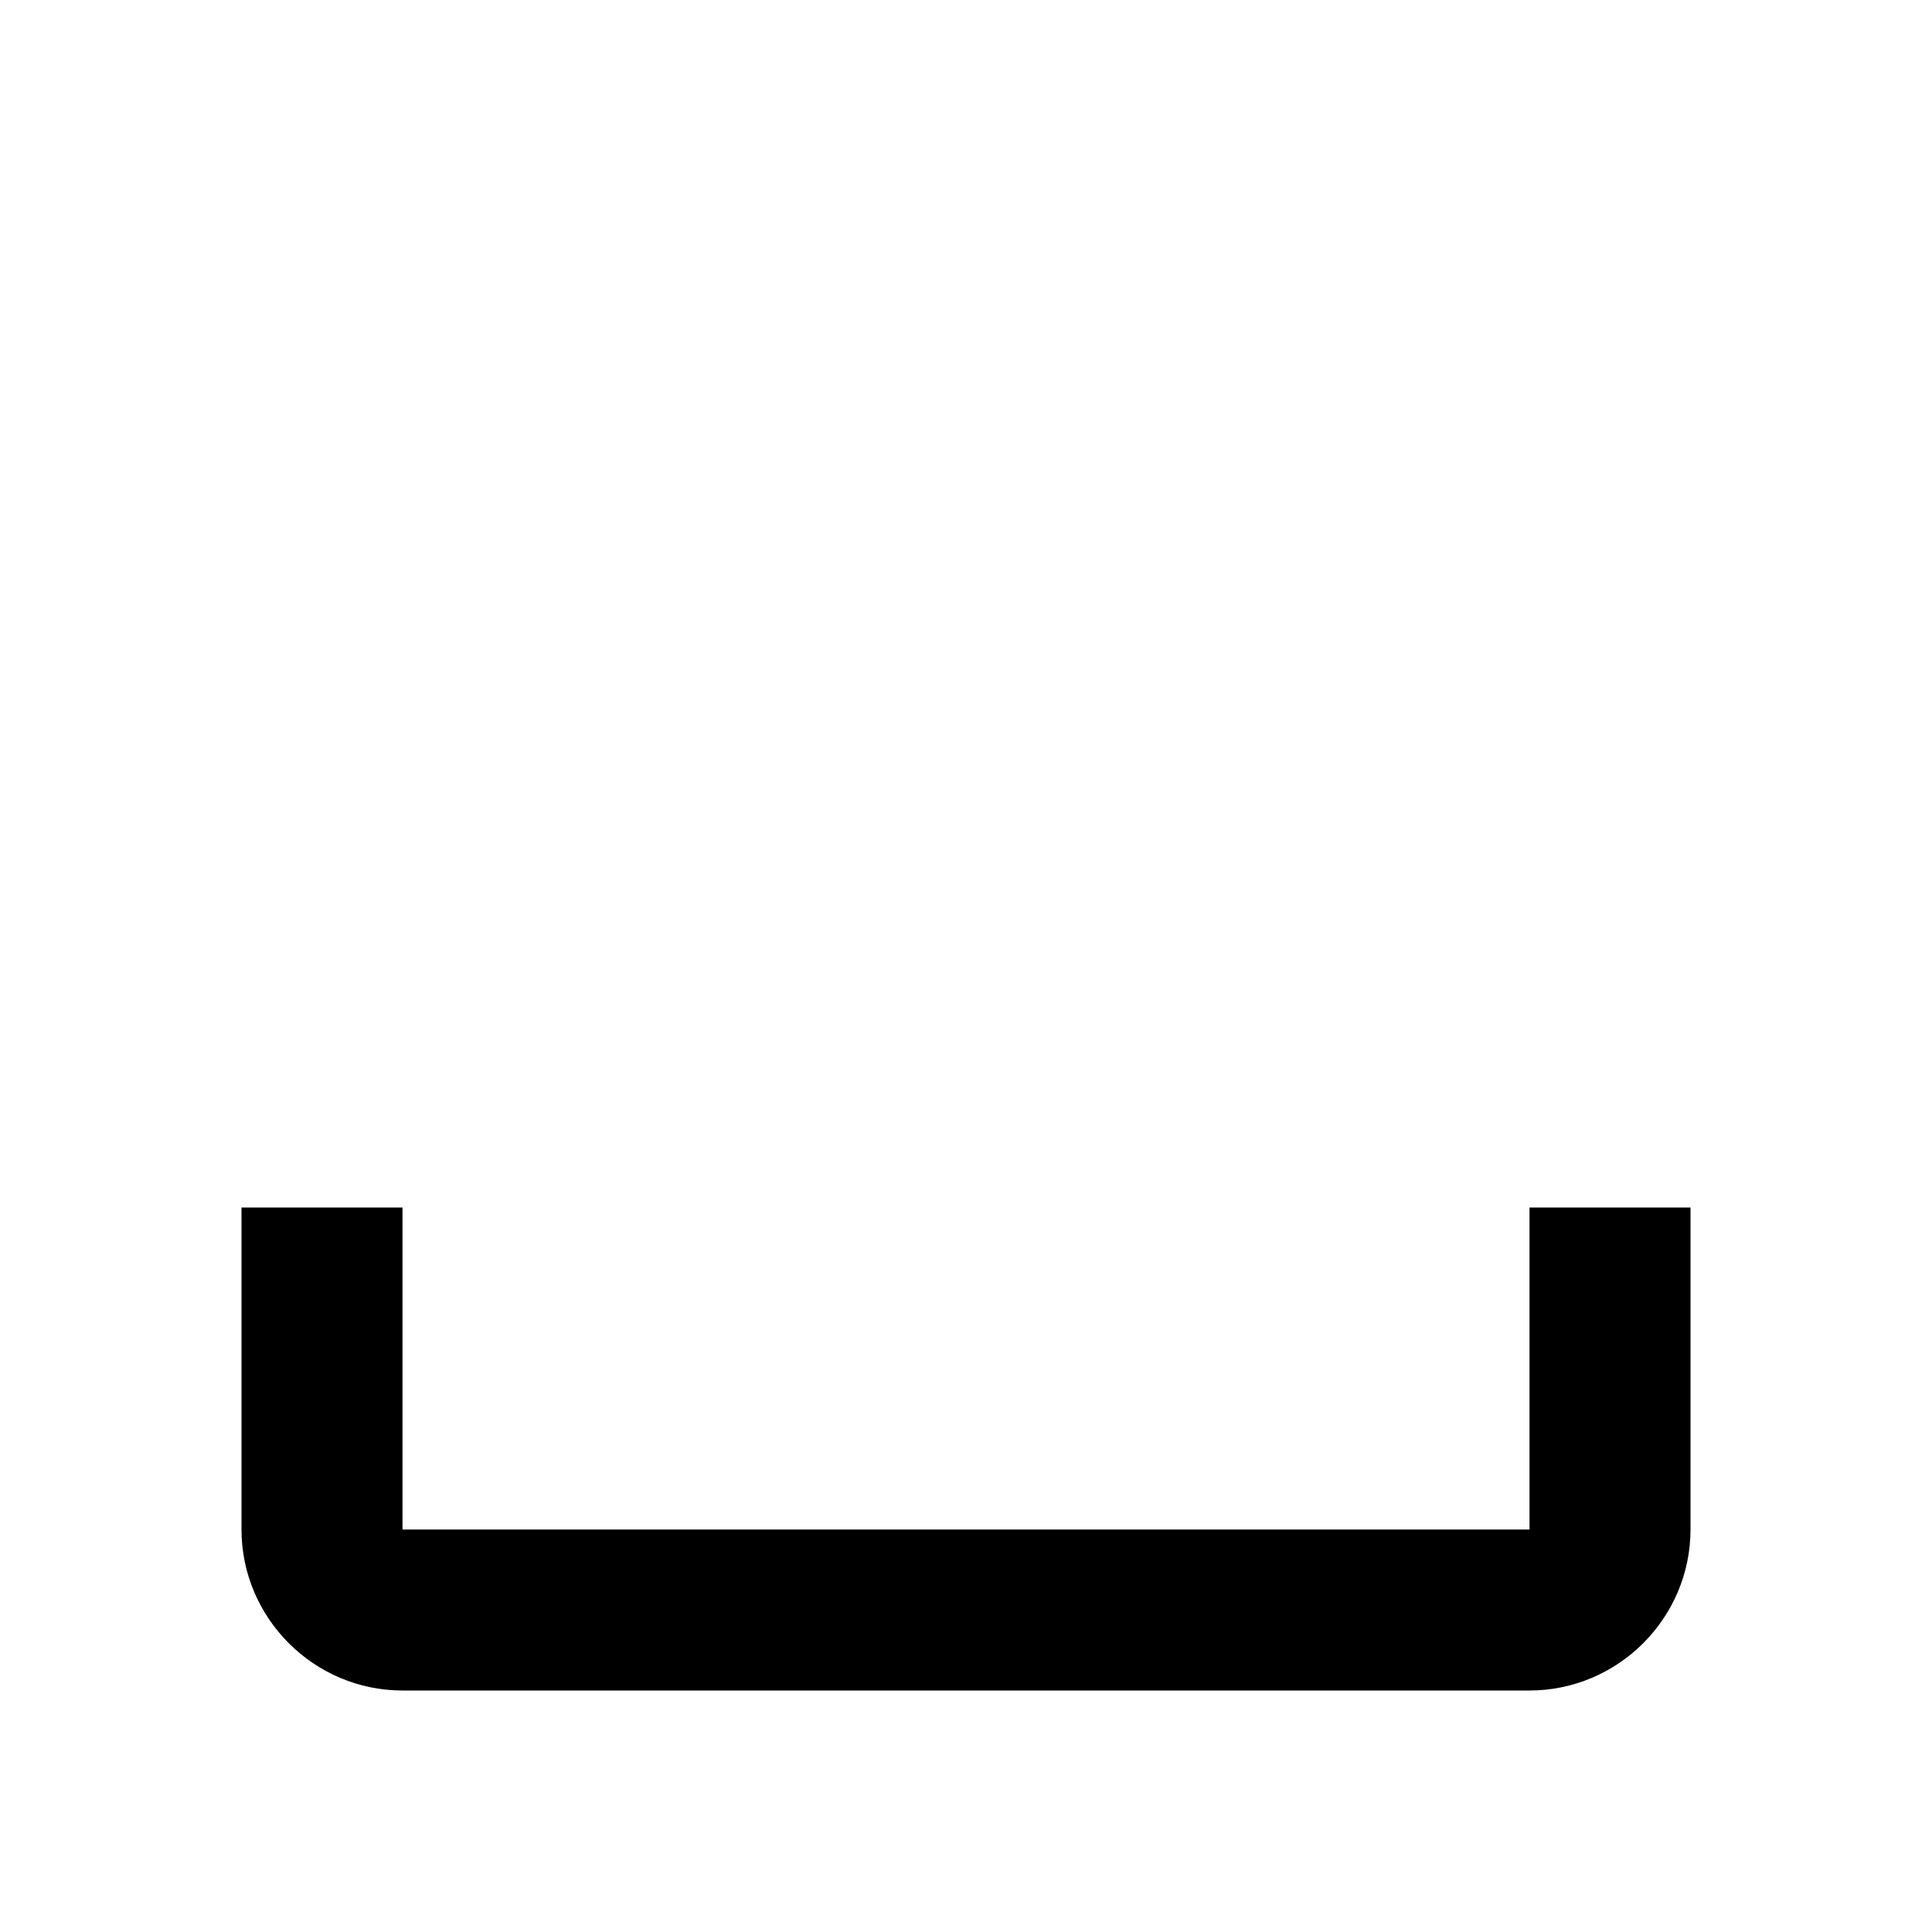
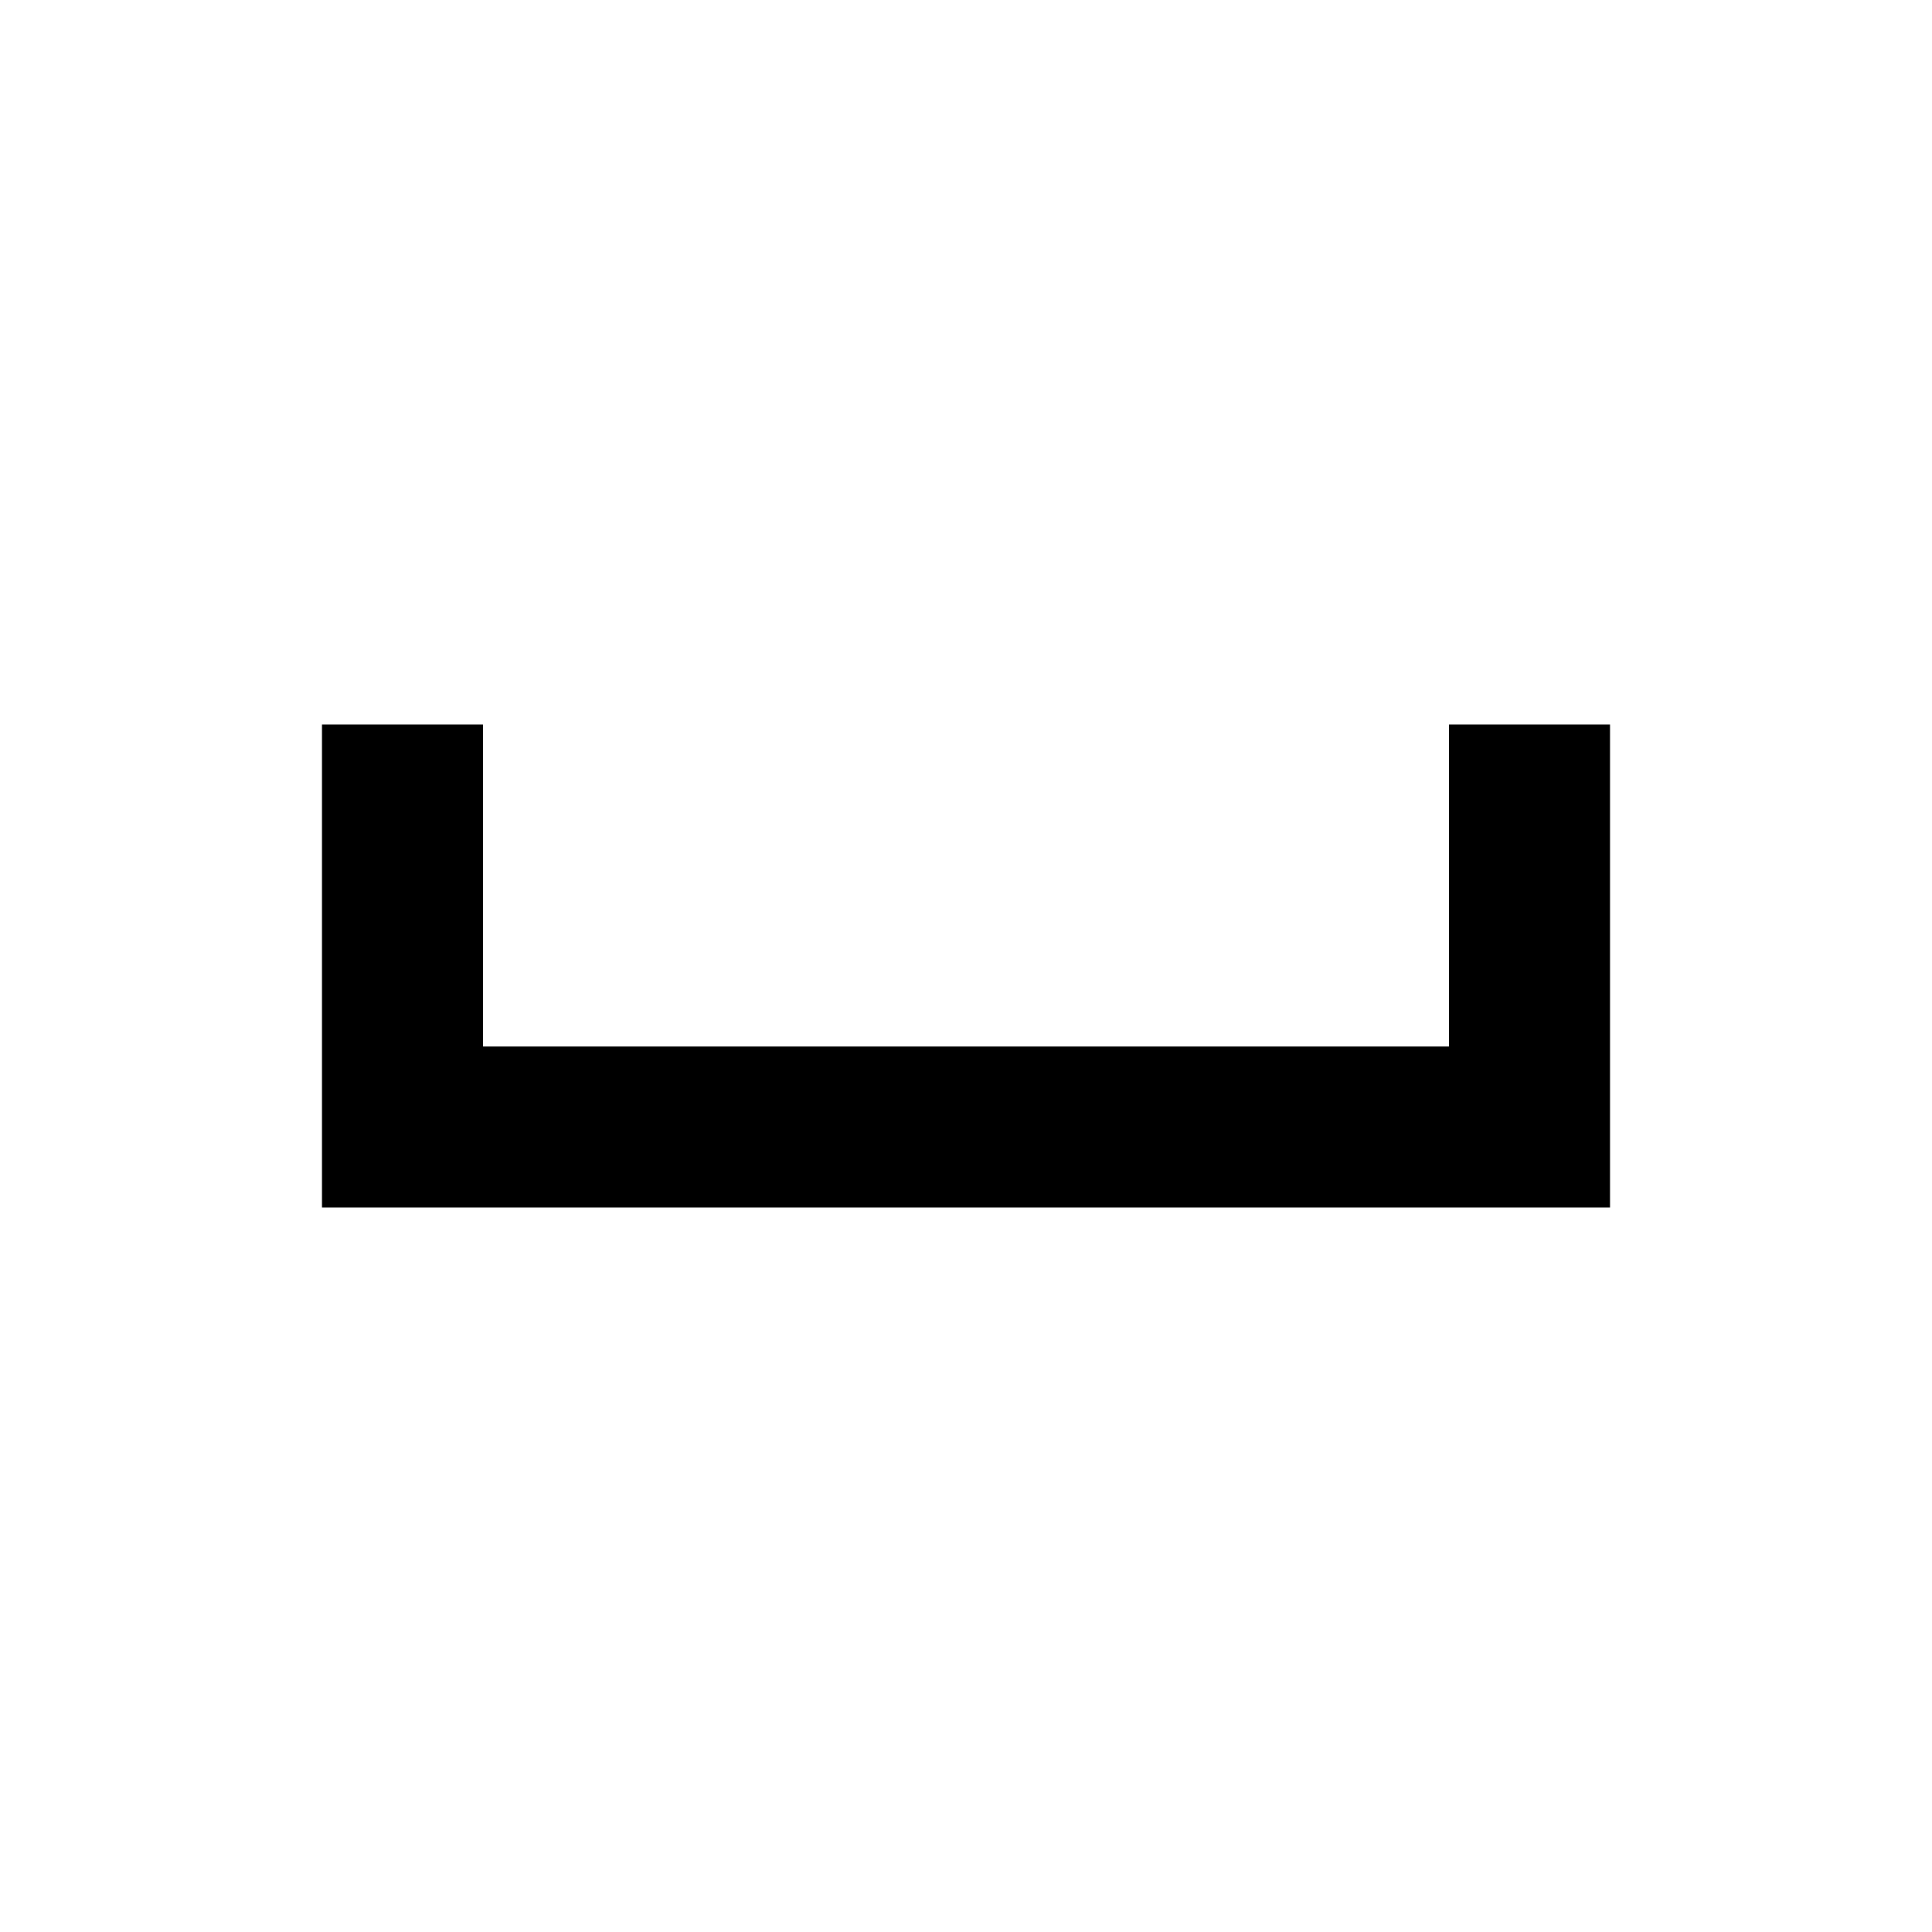
- <svg xmlns="http://www.w3.org/2000/svg" version="1.1" width="24" height="24" viewBox="0 0 24 24">
-   <path d="M3 15H5V19H19V15H21V19C21 20.1 20.1 21 19 21H5C3.9 21 3 20.1 3 19V15Z" />
+ <svg xmlns="http://www.w3.org/2000/svg" viewBox="0 0 24 24" fill="currentColor">
+   <path d="M18 9v4H6V9H4v6h16V9h-2z" />
</svg>
